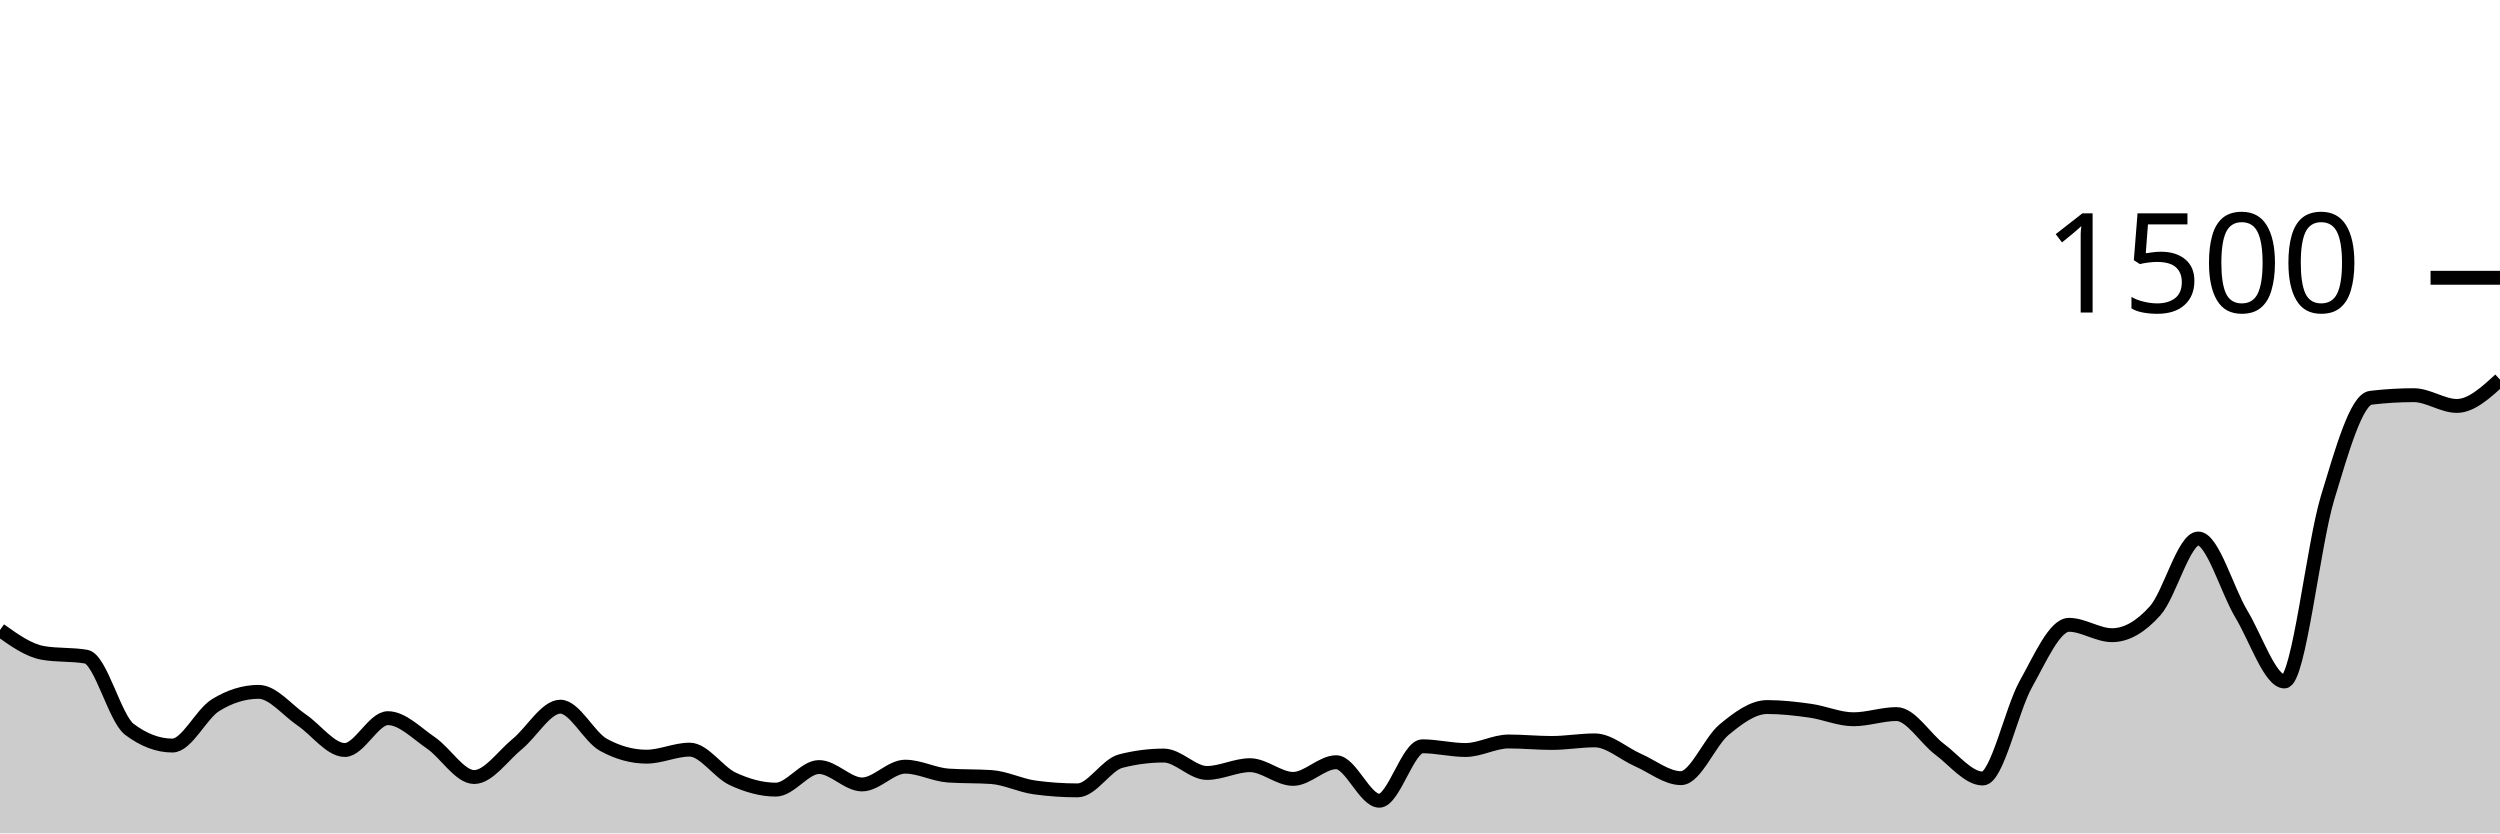
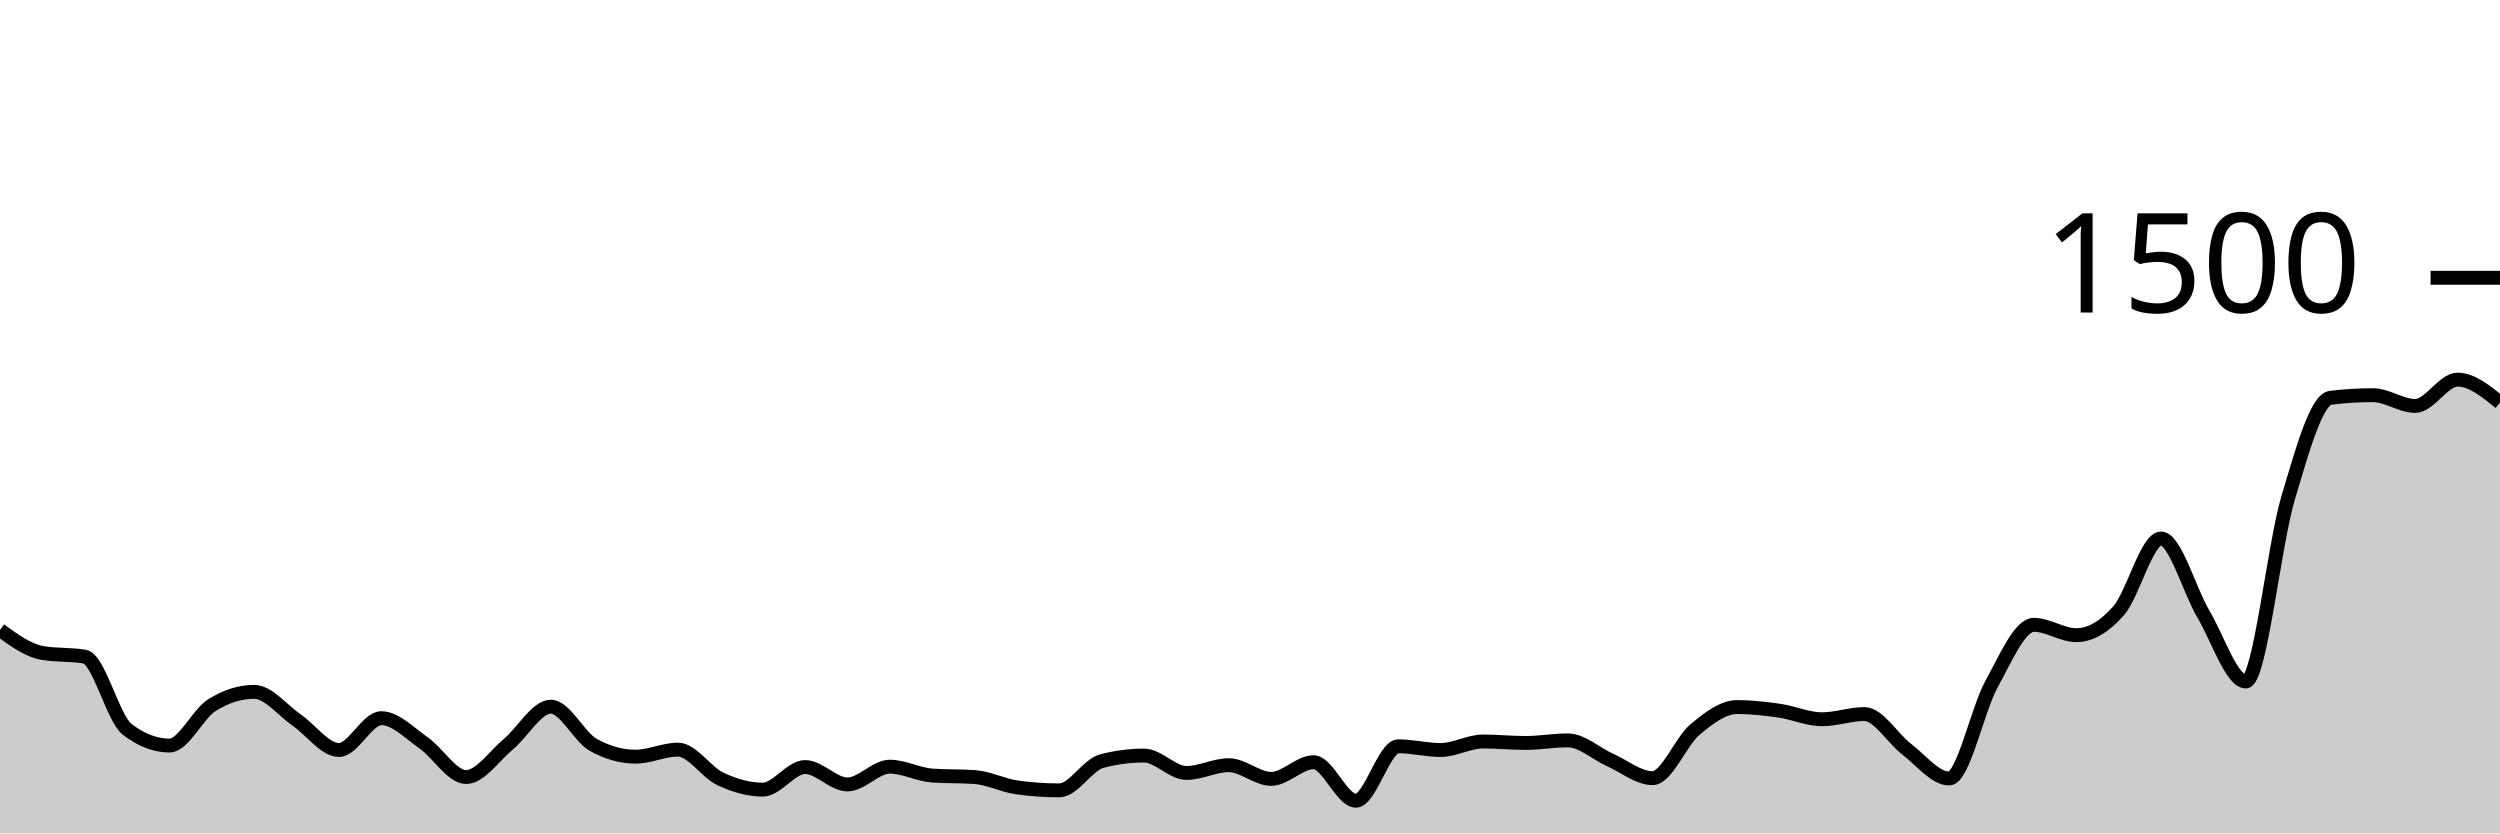
<svg xmlns="http://www.w3.org/2000/svg" viewBox="0 0 180 60">
  <g transform="translate(0,20)">
-     <path class="area" fill="rgba(0, 0, 0, 0.2)" d="M0,25.36C1.034,26.098,2.069,26.836,3.103,27.013C4.138,27.191,5.172,27.102,6.207,27.28C7.241,27.458,8.276,31.724,9.31,32.507C10.345,33.289,11.379,33.68,12.414,33.68C13.448,33.68,14.483,31.413,15.517,30.773C16.552,30.133,17.586,29.813,18.621,29.813C19.655,29.813,20.69,31.142,21.724,31.84C22.759,32.538,23.793,34,24.828,34C25.862,34,26.897,31.707,27.931,31.707C28.966,31.707,30,32.787,31.034,33.493C32.069,34.2,33.103,35.947,34.138,35.947C35.172,35.947,36.207,34.418,37.241,33.573C38.276,32.729,39.31,30.88,40.345,30.88C41.379,30.88,42.414,33.058,43.448,33.627C44.483,34.196,45.517,34.48,46.552,34.48C47.586,34.48,48.621,33.973,49.655,33.973C50.69,33.973,51.724,35.6,52.759,36.08C53.793,36.56,54.828,36.853,55.862,36.853C56.897,36.853,57.931,35.227,58.966,35.227C60,35.227,61.034,36.48,62.069,36.48C63.103,36.48,64.138,35.2,65.172,35.2C66.207,35.2,67.241,35.769,68.276,35.84C69.31,35.911,70.345,35.876,71.379,35.947C72.414,36.018,73.448,36.551,74.483,36.693C75.517,36.836,76.552,36.907,77.586,36.907C78.621,36.907,79.655,35.067,80.69,34.8C81.724,34.533,82.759,34.4,83.793,34.4C84.828,34.4,85.862,35.653,86.897,35.653C87.931,35.653,88.966,35.093,90,35.093C91.034,35.093,92.069,36.08,93.103,36.08C94.138,36.08,95.172,34.88,96.207,34.88C97.241,34.88,98.276,37.653,99.31,37.653C100.345,37.653,101.379,33.733,102.414,33.733C103.448,33.733,104.483,34,105.517,34C106.552,34,107.586,33.387,108.621,33.387C109.655,33.387,110.69,33.493,111.724,33.493C112.759,33.493,113.793,33.307,114.828,33.307C115.862,33.307,116.897,34.267,117.931,34.72C118.966,35.173,120,36.027,121.034,36.027C122.069,36.027,123.103,33.387,124.138,32.533C125.172,31.68,126.207,30.907,127.241,30.907C128.276,30.907,129.31,31.027,130.345,31.173C131.379,31.32,132.414,31.787,133.448,31.787C134.483,31.787,135.517,31.413,136.552,31.413C137.586,31.413,138.621,33.173,139.655,33.947C140.69,34.72,141.724,36.053,142.759,36.053C143.793,36.053,144.828,31.098,145.862,29.253C146.897,27.409,147.931,24.987,148.966,24.987C150,24.987,151.034,25.733,152.069,25.733C153.103,25.733,154.138,25.133,155.172,23.973C156.207,22.813,157.241,18.773,158.276,18.773C159.31,18.773,160.345,22.498,161.379,24.213C162.414,25.929,163.448,29.067,164.483,29.067C165.517,29.067,166.552,19.244,167.586,15.84C168.621,12.436,169.655,8.764,170.69,8.64C171.724,8.516,172.759,8.453,173.793,8.453C174.828,8.453,175.862,9.227,176.897,9.227C177.931,9.227,178.966,8.28,180,7.333L180,40C178.966,40,177.931,40,176.897,40C175.862,40,174.828,40,173.793,40C172.759,40,171.724,40,170.69,40C169.655,40,168.621,40,167.586,40C166.552,40,165.517,40,164.483,40C163.448,40,162.414,40,161.379,40C160.345,40,159.31,40,158.276,40C157.241,40,156.207,40,155.172,40C154.138,40,153.103,40,152.069,40C151.034,40,150,40,148.966,40C147.931,40,146.897,40,145.862,40C144.828,40,143.793,40,142.759,40C141.724,40,140.69,40,139.655,40C138.621,40,137.586,40,136.552,40C135.517,40,134.483,40,133.448,40C132.414,40,131.379,40,130.345,40C129.31,40,128.276,40,127.241,40C126.207,40,125.172,40,124.138,40C123.103,40,122.069,40,121.034,40C120,40,118.966,40,117.931,40C116.897,40,115.862,40,114.828,40C113.793,40,112.759,40,111.724,40C110.69,40,109.655,40,108.621,40C107.586,40,106.552,40,105.517,40C104.483,40,103.448,40,102.414,40C101.379,40,100.345,40,99.31,40C98.276,40,97.241,40,96.207,40C95.172,40,94.138,40,93.103,40C92.069,40,91.034,40,90,40C88.966,40,87.931,40,86.897,40C85.862,40,84.828,40,83.793,40C82.759,40,81.724,40,80.69,40C79.655,40,78.621,40,77.586,40C76.552,40,75.517,40,74.483,40C73.448,40,72.414,40,71.379,40C70.345,40,69.31,40,68.276,40C67.241,40,66.207,40,65.172,40C64.138,40,63.103,40,62.069,40C61.034,40,60,40,58.966,40C57.931,40,56.897,40,55.862,40C54.828,40,53.793,40,52.759,40C51.724,40,50.69,40,49.655,40C48.621,40,47.586,40,46.552,40C45.517,40,44.483,40,43.448,40C42.414,40,41.379,40,40.345,40C39.31,40,38.276,40,37.241,40C36.207,40,35.172,40,34.138,40C33.103,40,32.069,40,31.034,40C30,40,28.966,40,27.931,40C26.897,40,25.862,40,24.828,40C23.793,40,22.759,40,21.724,40C20.69,40,19.655,40,18.621,40C17.586,40,16.552,40,15.517,40C14.483,40,13.448,40,12.414,40C11.379,40,10.345,40,9.31,40C8.276,40,7.241,40,6.207,40C5.172,40,4.138,40,3.103,40C2.069,40,1.034,40,0,40Z" />
-     <path class="line" stroke="black" fill="none" d="M0,25.36C1.034,26.098,2.069,26.836,3.103,27.013C4.138,27.191,5.172,27.102,6.207,27.28C7.241,27.458,8.276,31.724,9.31,32.507C10.345,33.289,11.379,33.68,12.414,33.68C13.448,33.68,14.483,31.413,15.517,30.773C16.552,30.133,17.586,29.813,18.621,29.813C19.655,29.813,20.69,31.142,21.724,31.84C22.759,32.538,23.793,34,24.828,34C25.862,34,26.897,31.707,27.931,31.707C28.966,31.707,30,32.787,31.034,33.493C32.069,34.2,33.103,35.947,34.138,35.947C35.172,35.947,36.207,34.418,37.241,33.573C38.276,32.729,39.31,30.88,40.345,30.88C41.379,30.88,42.414,33.058,43.448,33.627C44.483,34.196,45.517,34.48,46.552,34.48C47.586,34.48,48.621,33.973,49.655,33.973C50.69,33.973,51.724,35.6,52.759,36.08C53.793,36.56,54.828,36.853,55.862,36.853C56.897,36.853,57.931,35.227,58.966,35.227C60,35.227,61.034,36.48,62.069,36.48C63.103,36.48,64.138,35.2,65.172,35.2C66.207,35.2,67.241,35.769,68.276,35.84C69.31,35.911,70.345,35.876,71.379,35.947C72.414,36.018,73.448,36.551,74.483,36.693C75.517,36.836,76.552,36.907,77.586,36.907C78.621,36.907,79.655,35.067,80.69,34.8C81.724,34.533,82.759,34.4,83.793,34.4C84.828,34.4,85.862,35.653,86.897,35.653C87.931,35.653,88.966,35.093,90,35.093C91.034,35.093,92.069,36.08,93.103,36.08C94.138,36.08,95.172,34.88,96.207,34.88C97.241,34.88,98.276,37.653,99.31,37.653C100.345,37.653,101.379,33.733,102.414,33.733C103.448,33.733,104.483,34,105.517,34C106.552,34,107.586,33.387,108.621,33.387C109.655,33.387,110.69,33.493,111.724,33.493C112.759,33.493,113.793,33.307,114.828,33.307C115.862,33.307,116.897,34.267,117.931,34.72C118.966,35.173,120,36.027,121.034,36.027C122.069,36.027,123.103,33.387,124.138,32.533C125.172,31.68,126.207,30.907,127.241,30.907C128.276,30.907,129.31,31.027,130.345,31.173C131.379,31.32,132.414,31.787,133.448,31.787C134.483,31.787,135.517,31.413,136.552,31.413C137.586,31.413,138.621,33.173,139.655,33.947C140.69,34.72,141.724,36.053,142.759,36.053C143.793,36.053,144.828,31.098,145.862,29.253C146.897,27.409,147.931,24.987,148.966,24.987C150,24.987,151.034,25.733,152.069,25.733C153.103,25.733,154.138,25.133,155.172,23.973C156.207,22.813,157.241,18.773,158.276,18.773C159.31,18.773,160.345,22.498,161.379,24.213C162.414,25.929,163.448,29.067,164.483,29.067C165.517,29.067,166.552,19.244,167.586,15.84C168.621,12.436,169.655,8.764,170.69,8.64C171.724,8.516,172.759,8.453,173.793,8.453C174.828,8.453,175.862,9.227,176.897,9.227C177.931,9.227,178.966,8.28,180,7.333" />
+     <path class="area" fill="rgba(0, 0, 0, 0.2)" d="M0,25.36C1.017,26.098,2.034,26.836,3.051,27.013C4.068,27.191,5.085,27.102,6.102,27.28C7.119,27.458,8.136,31.724,9.153,32.507C10.169,33.289,11.186,33.68,12.203,33.68C13.22,33.68,14.237,31.413,15.254,30.773C16.271,30.133,17.288,29.813,18.305,29.813C19.322,29.813,20.339,31.142,21.356,31.84C22.373,32.538,23.39,34,24.407,34C25.424,34,26.441,31.707,27.458,31.707C28.475,31.707,29.492,32.787,30.508,33.493C31.525,34.2,32.542,35.947,33.559,35.947C34.576,35.947,35.593,34.418,36.61,33.573C37.627,32.729,38.644,30.88,39.661,30.88C40.678,30.88,41.695,33.058,42.712,33.627C43.729,34.196,44.746,34.48,45.763,34.48C46.78,34.48,47.797,33.973,48.814,33.973C49.831,33.973,50.847,35.6,51.864,36.08C52.881,36.56,53.898,36.853,54.915,36.853C55.932,36.853,56.949,35.227,57.966,35.227C58.983,35.227,60,36.48,61.017,36.48C62.034,36.48,63.051,35.2,64.068,35.2C65.085,35.2,66.102,35.769,67.119,35.84C68.136,35.911,69.153,35.876,70.169,35.947C71.186,36.018,72.203,36.551,73.22,36.693C74.237,36.836,75.254,36.907,76.271,36.907C77.288,36.907,78.305,35.067,79.322,34.8C80.339,34.533,81.356,34.4,82.373,34.4C83.39,34.4,84.407,35.653,85.424,35.653C86.441,35.653,87.458,35.093,88.475,35.093C89.492,35.093,90.508,36.08,91.525,36.08C92.542,36.08,93.559,34.88,94.576,34.88C95.593,34.88,96.61,37.653,97.627,37.653C98.644,37.653,99.661,33.733,100.678,33.733C101.695,33.733,102.712,34,103.729,34C104.746,34,105.763,33.387,106.78,33.387C107.797,33.387,108.814,33.493,109.831,33.493C110.847,33.493,111.864,33.307,112.881,33.307C113.898,33.307,114.915,34.267,115.932,34.72C116.949,35.173,117.966,36.027,118.983,36.027C120,36.027,121.017,33.387,122.034,32.533C123.051,31.68,124.068,30.907,125.085,30.907C126.102,30.907,127.119,31.027,128.136,31.173C129.153,31.32,130.169,31.787,131.186,31.787C132.203,31.787,133.22,31.413,134.237,31.413C135.254,31.413,136.271,33.173,137.288,33.947C138.305,34.72,139.322,36.053,140.339,36.053C141.356,36.053,142.373,31.098,143.39,29.253C144.407,27.409,145.424,24.987,146.441,24.987C147.458,24.987,148.475,25.733,149.492,25.733C150.508,25.733,151.525,25.133,152.542,23.973C153.559,22.813,154.576,18.773,155.593,18.773C156.61,18.773,157.627,22.498,158.644,24.213C159.661,25.929,160.678,29.067,161.695,29.067C162.712,29.067,163.729,19.244,164.746,15.84C165.763,12.436,166.78,8.764,167.797,8.64C168.814,8.516,169.831,8.453,170.847,8.453C171.864,8.453,172.881,9.227,173.898,9.227C174.915,9.227,175.932,7.333,176.949,7.333C177.966,7.333,178.983,8.16,180,8.987L180,40C178.983,40,177.966,40,176.949,40C175.932,40,174.915,40,173.898,40C172.881,40,171.864,40,170.847,40C169.831,40,168.814,40,167.797,40C166.78,40,165.763,40,164.746,40C163.729,40,162.712,40,161.695,40C160.678,40,159.661,40,158.644,40C157.627,40,156.61,40,155.593,40C154.576,40,153.559,40,152.542,40C151.525,40,150.508,40,149.492,40C148.475,40,147.458,40,146.441,40C145.424,40,144.407,40,143.39,40C142.373,40,141.356,40,140.339,40C139.322,40,138.305,40,137.288,40C136.271,40,135.254,40,134.237,40C133.22,40,132.203,40,131.186,40C130.169,40,129.153,40,128.136,40C127.119,40,126.102,40,125.085,40C124.068,40,123.051,40,122.034,40C121.017,40,120,40,118.983,40C117.966,40,116.949,40,115.932,40C114.915,40,113.898,40,112.881,40C111.864,40,110.847,40,109.831,40C108.814,40,107.797,40,106.78,40C105.763,40,104.746,40,103.729,40C102.712,40,101.695,40,100.678,40C99.661,40,98.644,40,97.627,40C96.61,40,95.593,40,94.576,40C93.559,40,92.542,40,91.525,40C90.508,40,89.492,40,88.475,40C87.458,40,86.441,40,85.424,40C84.407,40,83.39,40,82.373,40C81.356,40,80.339,40,79.322,40C78.305,40,77.288,40,76.271,40C75.254,40,74.237,40,73.22,40C72.203,40,71.186,40,70.169,40C69.153,40,68.136,40,67.119,40C66.102,40,65.085,40,64.068,40C63.051,40,62.034,40,61.017,40C60,40,58.983,40,57.966,40C56.949,40,55.932,40,54.915,40C53.898,40,52.881,40,51.864,40C50.847,40,49.831,40,48.814,40C47.797,40,46.78,40,45.763,40C44.746,40,43.729,40,42.712,40C41.695,40,40.678,40,39.661,40C38.644,40,37.627,40,36.61,40C35.593,40,34.576,40,33.559,40C32.542,40,31.525,40,30.508,40C29.492,40,28.475,40,27.458,40C26.441,40,25.424,40,24.407,40C23.39,40,22.373,40,21.356,40C20.339,40,19.322,40,18.305,40C17.288,40,16.271,40,15.254,40C14.237,40,13.22,40,12.203,40C11.186,40,10.169,40,9.153,40C8.136,40,7.119,40,6.102,40C5.085,40,4.068,40,3.051,40C2.034,40,1.017,40,0,40Z" />
+     <path class="line" stroke="black" fill="none" d="M0,25.36C1.017,26.098,2.034,26.836,3.051,27.013C4.068,27.191,5.085,27.102,6.102,27.28C7.119,27.458,8.136,31.724,9.153,32.507C10.169,33.289,11.186,33.68,12.203,33.68C13.22,33.68,14.237,31.413,15.254,30.773C16.271,30.133,17.288,29.813,18.305,29.813C19.322,29.813,20.339,31.142,21.356,31.84C22.373,32.538,23.39,34,24.407,34C25.424,34,26.441,31.707,27.458,31.707C28.475,31.707,29.492,32.787,30.508,33.493C31.525,34.2,32.542,35.947,33.559,35.947C34.576,35.947,35.593,34.418,36.61,33.573C37.627,32.729,38.644,30.88,39.661,30.88C40.678,30.88,41.695,33.058,42.712,33.627C43.729,34.196,44.746,34.48,45.763,34.48C46.78,34.48,47.797,33.973,48.814,33.973C49.831,33.973,50.847,35.6,51.864,36.08C52.881,36.56,53.898,36.853,54.915,36.853C55.932,36.853,56.949,35.227,57.966,35.227C58.983,35.227,60,36.48,61.017,36.48C62.034,36.48,63.051,35.2,64.068,35.2C65.085,35.2,66.102,35.769,67.119,35.84C68.136,35.911,69.153,35.876,70.169,35.947C71.186,36.018,72.203,36.551,73.22,36.693C74.237,36.836,75.254,36.907,76.271,36.907C77.288,36.907,78.305,35.067,79.322,34.8C80.339,34.533,81.356,34.4,82.373,34.4C83.39,34.4,84.407,35.653,85.424,35.653C86.441,35.653,87.458,35.093,88.475,35.093C89.492,35.093,90.508,36.08,91.525,36.08C92.542,36.08,93.559,34.88,94.576,34.88C95.593,34.88,96.61,37.653,97.627,37.653C98.644,37.653,99.661,33.733,100.678,33.733C101.695,33.733,102.712,34,103.729,34C104.746,34,105.763,33.387,106.78,33.387C107.797,33.387,108.814,33.493,109.831,33.493C110.847,33.493,111.864,33.307,112.881,33.307C113.898,33.307,114.915,34.267,115.932,34.72C116.949,35.173,117.966,36.027,118.983,36.027C120,36.027,121.017,33.387,122.034,32.533C123.051,31.68,124.068,30.907,125.085,30.907C126.102,30.907,127.119,31.027,128.136,31.173C129.153,31.32,130.169,31.787,131.186,31.787C132.203,31.787,133.22,31.413,134.237,31.413C135.254,31.413,136.271,33.173,137.288,33.947C138.305,34.72,139.322,36.053,140.339,36.053C141.356,36.053,142.373,31.098,143.39,29.253C144.407,27.409,145.424,24.987,146.441,24.987C147.458,24.987,148.475,25.733,149.492,25.733C150.508,25.733,151.525,25.133,152.542,23.973C153.559,22.813,154.576,18.773,155.593,18.773C156.61,18.773,157.627,22.498,158.644,24.213C159.661,25.929,160.678,29.067,161.695,29.067C162.712,29.067,163.729,19.244,164.746,15.84C165.763,12.436,166.78,8.764,167.797,8.64C168.814,8.516,169.831,8.453,170.847,8.453C171.864,8.453,172.881,9.227,173.898,9.227C174.915,9.227,175.932,7.333,176.949,7.333C177.966,7.333,178.983,8.16,180,8.987" />
    <path class="axis-ceiling" stroke-width="1" stroke="black" fill="none" d="M175,0L180,0" />
    <text class="axis-ceiling-label" font-family="sans-serif" text-anchor="end" font-size="10px" x="170" y="2.5">1500</text>
  </g>
</svg>
